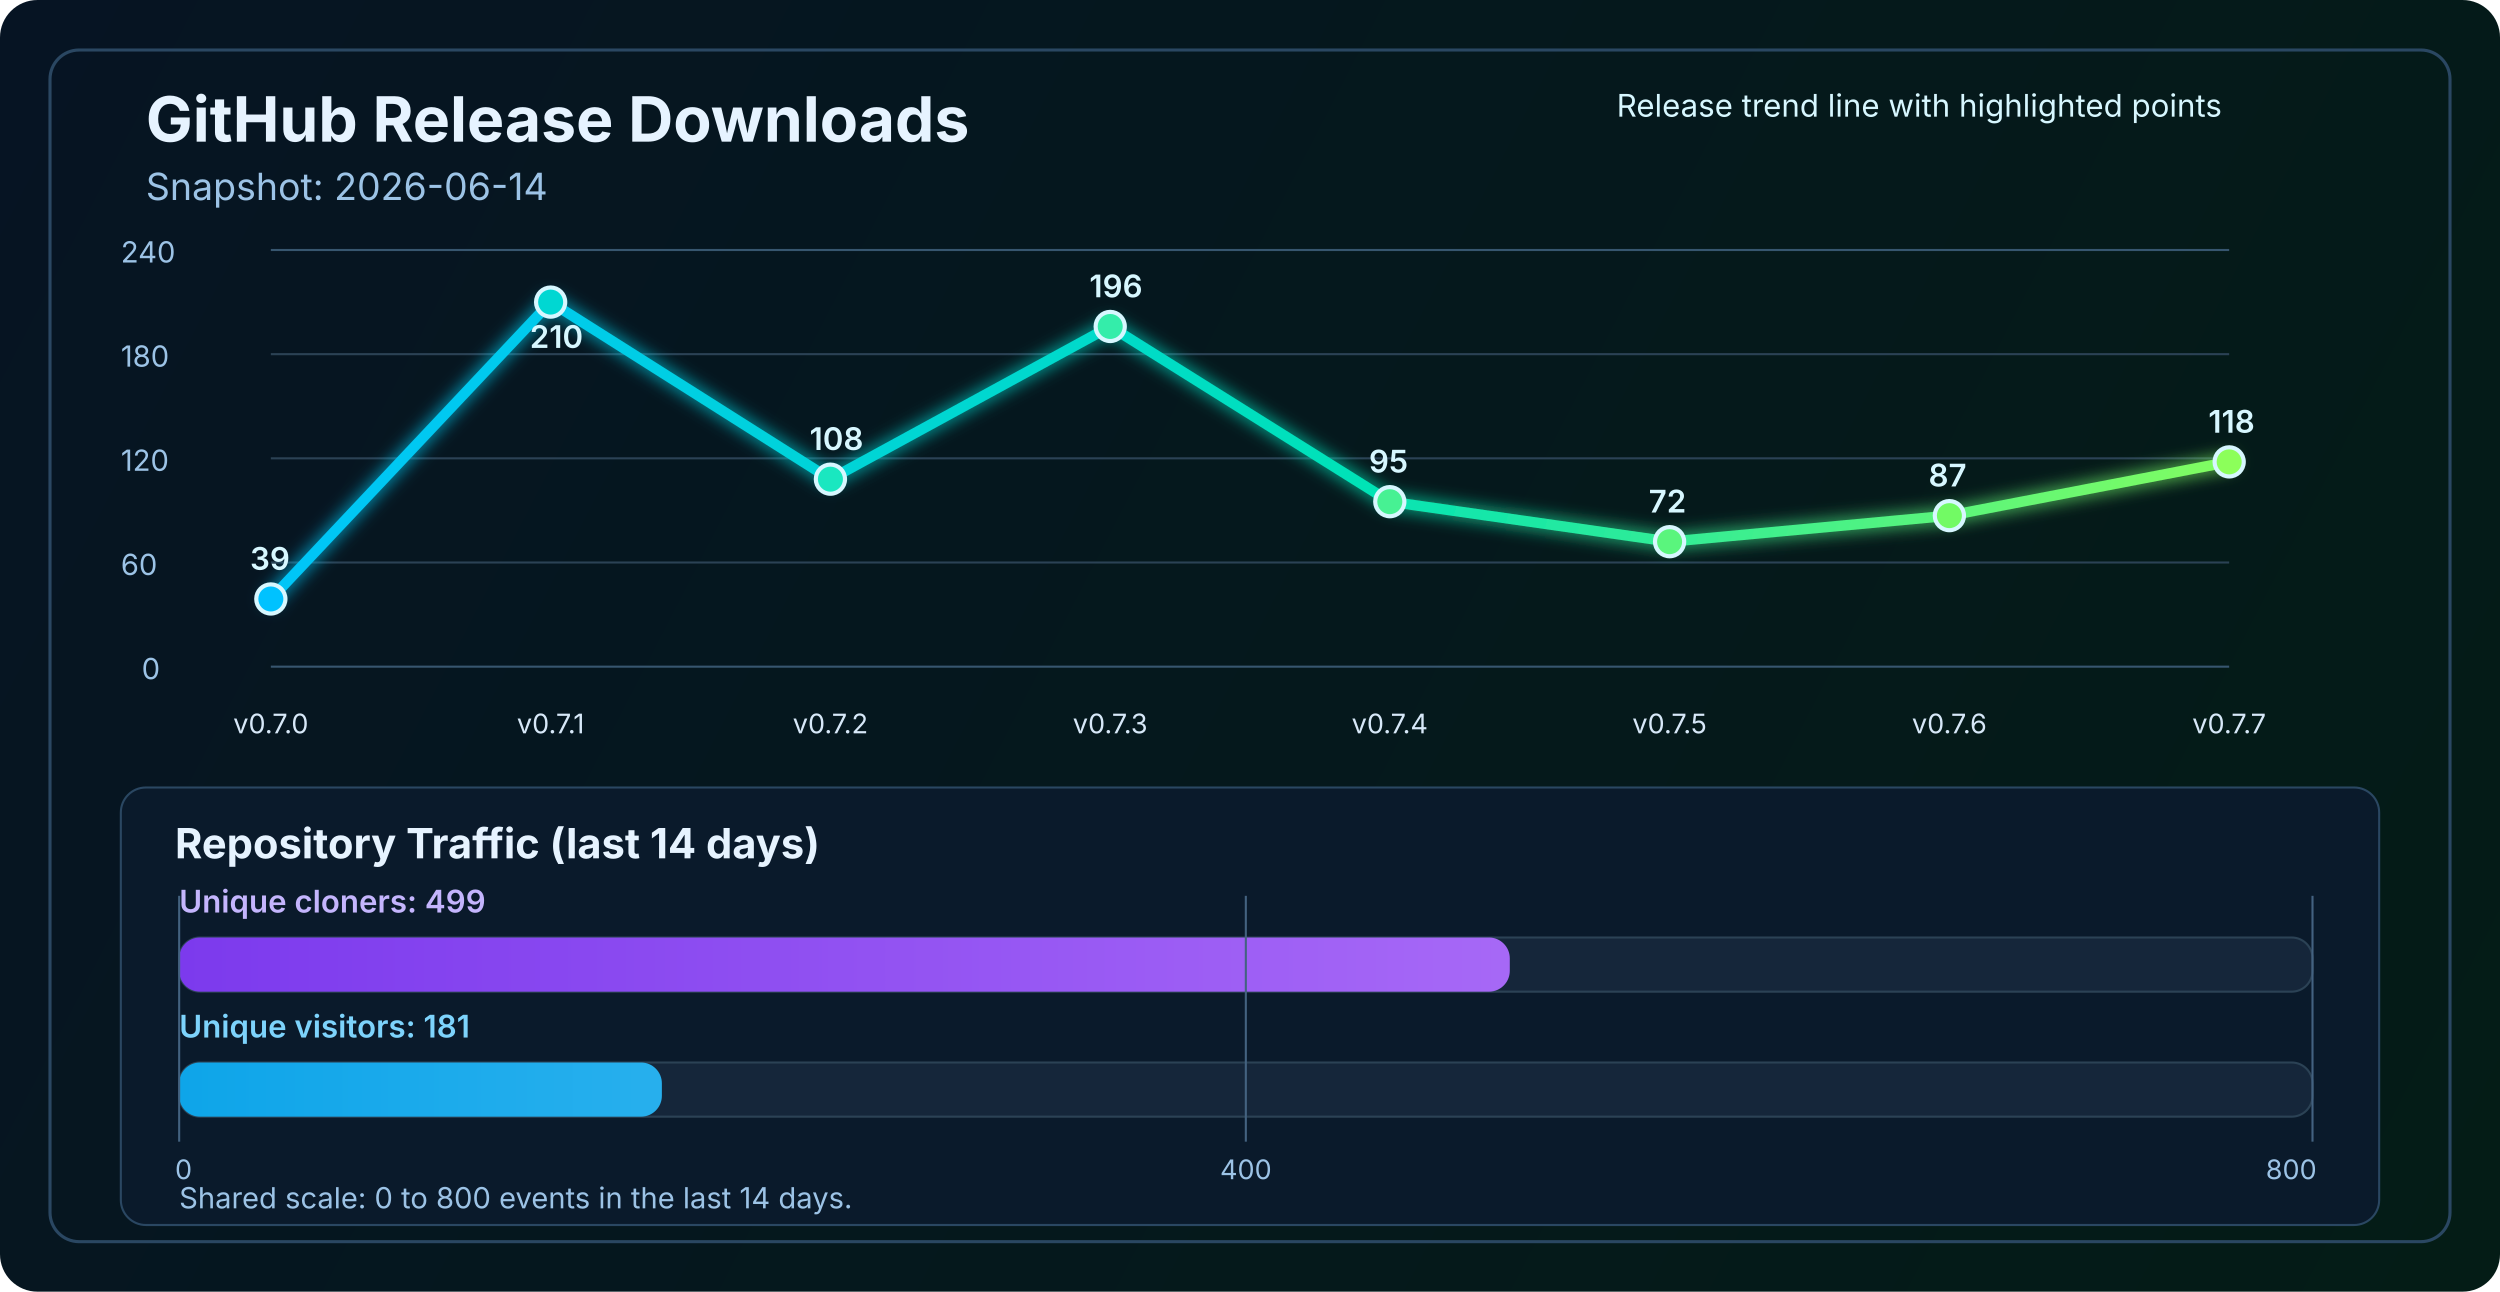
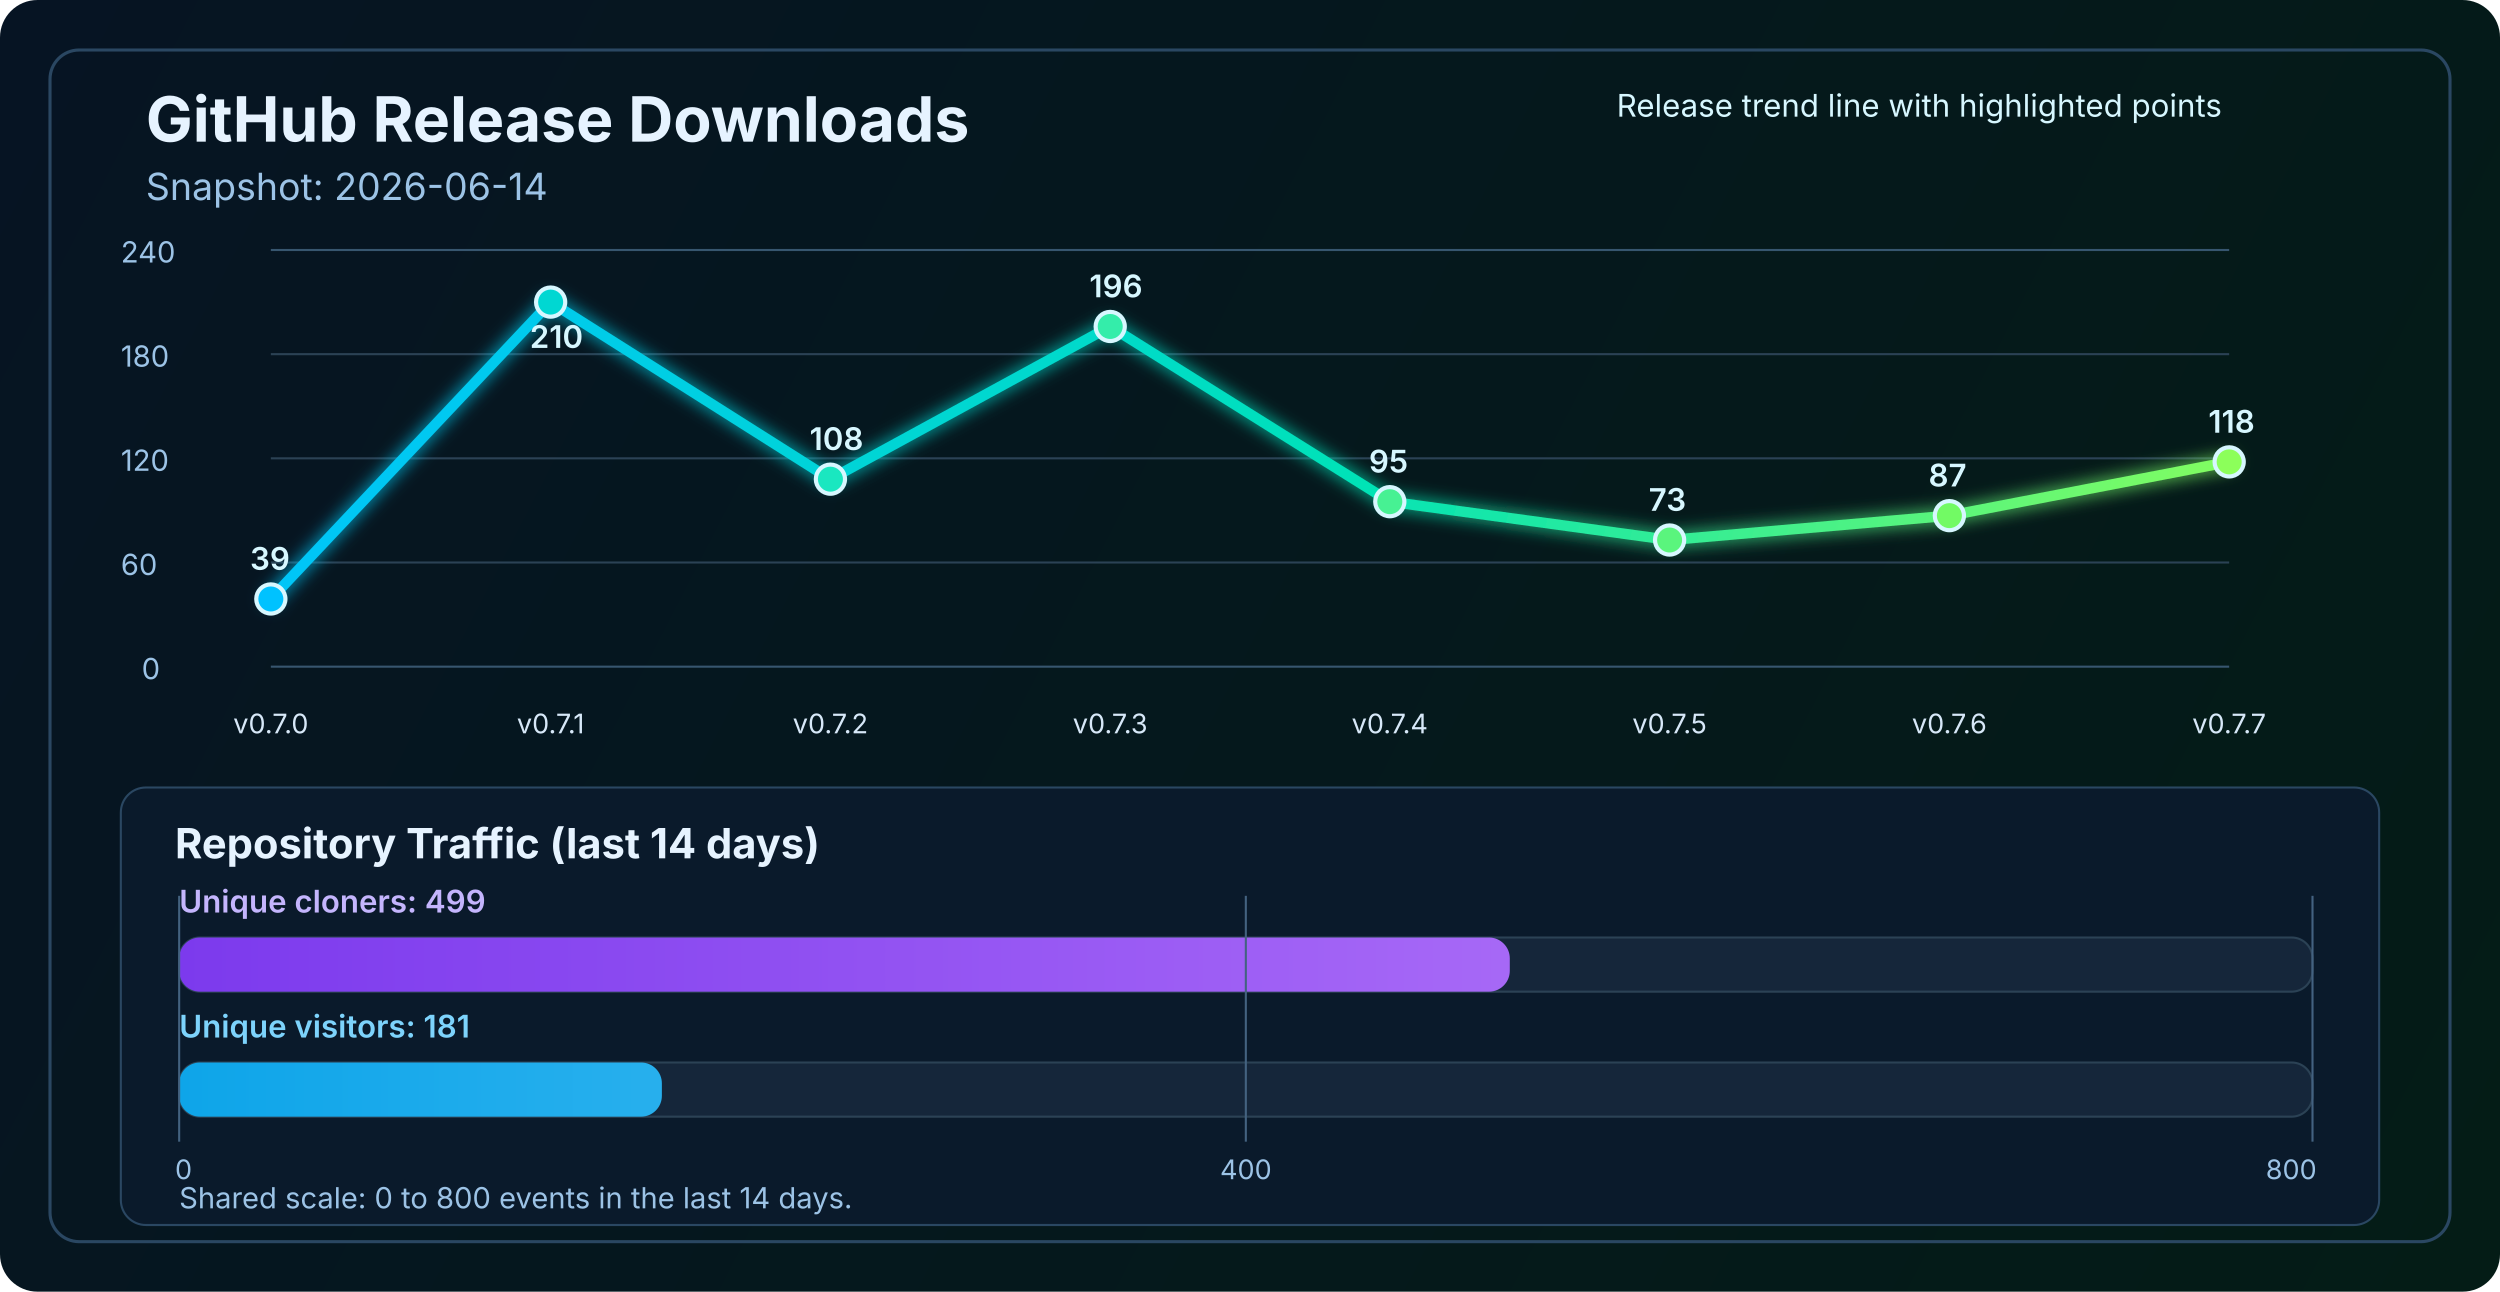
<svg xmlns="http://www.w3.org/2000/svg" width="1200" height="620" viewBox="0 0 1200 620" fill="none" role="img" aria-labelledby="title desc">
  <defs>
    <linearGradient id="bg" x1="0" y1="0" x2="1200" y2="620" gradientUnits="userSpaceOnUse">
      <stop stop-color="#061423" />
      <stop offset="1" stop-color="#041C16" />
    </linearGradient>
    <linearGradient id="line" x1="130" y1="86" x2="1070" y2="340" gradientUnits="userSpaceOnUse">
      <stop stop-color="#00C2FF" />
      <stop offset="0.55" stop-color="#00E2B8" />
      <stop offset="1" stop-color="#8CFF5A" />
    </linearGradient>
    <linearGradient id="cloneFill" x1="86" y1="450" x2="1110" y2="450" gradientUnits="userSpaceOnUse">
      <stop stop-color="#7C3AED" />
      <stop offset="1" stop-color="#C084FC" />
    </linearGradient>
    <linearGradient id="viewFill" x1="86" y1="482" x2="1110" y2="482" gradientUnits="userSpaceOnUse">
      <stop stop-color="#0EA5E9" />
      <stop offset="1" stop-color="#7DD3FC" />
    </linearGradient>
    <filter id="glow" x="-50%" y="-50%" width="200%" height="200%">
      <feGaussianBlur stdDeviation="4" result="blur" />
      <feMerge>
        <feMergeNode in="blur" />
        <feMergeNode in="SourceGraphic" />
      </feMerge>
    </filter>
  </defs>
  <rect width="1200" height="620" rx="18" fill="url(#bg)" />
  <rect x="24" y="24" width="1152" height="572" rx="14" stroke="#2A4762" stroke-width="1.5" />
  <text x="70" y="68" fill="#E6F3FF" font-size="30" font-family="SF Pro Display, -apple-system, BlinkMacSystemFont, Segoe UI, sans-serif" font-weight="700">GitHub Release Downloads</text>
  <text x="70" y="96" fill="#9CC3E6" font-size="18" font-family="SF Pro Text, -apple-system, BlinkMacSystemFont, Segoe UI, sans-serif">Snapshot: 2026-06-14</text>
  <line x1="130" y1="320.0" x2="1070" y2="320.0" stroke="#37566F" stroke-width="1" />
  <line x1="130" y1="270.0" x2="1070" y2="270.0" stroke="#2B4255" stroke-width="1" />
  <line x1="130" y1="220.0" x2="1070" y2="220.0" stroke="#2B4255" stroke-width="1" />
  <line x1="130" y1="170.0" x2="1070" y2="170.0" stroke="#2B4255" stroke-width="1" />
  <line x1="130" y1="120.0" x2="1070" y2="120.0" stroke="#37566F" stroke-width="1" />
  <text x="68" y="326.0" fill="#9CC3E6" font-size="14" font-family="SF Pro Text, -apple-system, BlinkMacSystemFont, Segoe UI, sans-serif">0</text>
  <text x="58" y="276.0" fill="#9CC3E6" font-size="14" font-family="SF Pro Text, -apple-system, BlinkMacSystemFont, Segoe UI, sans-serif">60</text>
  <text x="58" y="226.0" fill="#9CC3E6" font-size="14" font-family="SF Pro Text, -apple-system, BlinkMacSystemFont, Segoe UI, sans-serif">120</text>
  <text x="58" y="176.0" fill="#9CC3E6" font-size="14" font-family="SF Pro Text, -apple-system, BlinkMacSystemFont, Segoe UI, sans-serif">180</text>
  <text x="58" y="126.0" fill="#9CC3E6" font-size="14" font-family="SF Pro Text, -apple-system, BlinkMacSystemFont, Segoe UI, sans-serif">240</text>
-   <polyline points="130.0,287.5 264.3,145.0 398.6,230.0 532.9,156.7 667.1,240.8 801.4,260.0 935.7,247.5 1070.0,221.7" fill="none" stroke="url(#line)" stroke-width="5" stroke-linecap="round" stroke-linejoin="round" filter="url(#glow)" />
+   <polyline points="130.0,287.5 264.3,145.0 398.6,230.0 532.9,156.7 667.1,240.8 801.4,259.2 935.7,247.5 1070.0,221.7" fill="none" stroke="url(#line)" stroke-width="5" stroke-linecap="round" stroke-linejoin="round" filter="url(#glow)" />
  <circle cx="130.0" cy="287.5" r="7" fill="#00C2FF" stroke="#D7F7FF" stroke-width="2" />
  <circle cx="264.3" cy="145.0" r="7" fill="#00D7D2" stroke="#D7F7FF" stroke-width="2" />
  <circle cx="398.6" cy="230.0" r="7" fill="#1AE7C0" stroke="#D7F7FF" stroke-width="2" />
  <circle cx="532.9" cy="156.7" r="7" fill="#34EDAA" stroke="#D7F7FF" stroke-width="2" />
  <circle cx="667.1" cy="240.8" r="7" fill="#47F193" stroke="#D7F7FF" stroke-width="2" />
-   <circle cx="801.4" cy="260.0" r="7" fill="#5AF57D" stroke="#D7F7FF" stroke-width="2" />
+   <circle cx="801.4" cy="259.2" r="7" fill="#5AF57D" stroke="#D7F7FF" stroke-width="2" />
  <circle cx="935.7" cy="247.5" r="7" fill="#72FA64" stroke="#D7F7FF" stroke-width="2" />
  <circle cx="1070.0" cy="221.7" r="7" fill="#8CFF5A" stroke="#D7F7FF" stroke-width="2" />
  <text x="130.0" y="352" text-anchor="middle" fill="#D7E8F8" font-size="13" font-family="SF Pro Text, -apple-system, BlinkMacSystemFont, Segoe UI, sans-serif">v0.7.0</text>
  <text x="264.3" y="352" text-anchor="middle" fill="#D7E8F8" font-size="13" font-family="SF Pro Text, -apple-system, BlinkMacSystemFont, Segoe UI, sans-serif">v0.7.1</text>
  <text x="398.6" y="352" text-anchor="middle" fill="#D7E8F8" font-size="13" font-family="SF Pro Text, -apple-system, BlinkMacSystemFont, Segoe UI, sans-serif">v0.7.2</text>
  <text x="532.9" y="352" text-anchor="middle" fill="#D7E8F8" font-size="13" font-family="SF Pro Text, -apple-system, BlinkMacSystemFont, Segoe UI, sans-serif">v0.7.3</text>
  <text x="667.1" y="352" text-anchor="middle" fill="#D7E8F8" font-size="13" font-family="SF Pro Text, -apple-system, BlinkMacSystemFont, Segoe UI, sans-serif">v0.7.4</text>
  <text x="801.4" y="352" text-anchor="middle" fill="#D7E8F8" font-size="13" font-family="SF Pro Text, -apple-system, BlinkMacSystemFont, Segoe UI, sans-serif">v0.7.5</text>
  <text x="935.7" y="352" text-anchor="middle" fill="#D7E8F8" font-size="13" font-family="SF Pro Text, -apple-system, BlinkMacSystemFont, Segoe UI, sans-serif">v0.7.6</text>
  <text x="1070.0" y="352" text-anchor="middle" fill="#D7E8F8" font-size="13" font-family="SF Pro Text, -apple-system, BlinkMacSystemFont, Segoe UI, sans-serif">v0.7.7</text>
  <text x="120.0" y="273.5" fill="#D7F7FF" font-size="15" font-family="SF Pro Text, -apple-system, BlinkMacSystemFont, Segoe UI, sans-serif" font-weight="600">39</text>
  <text x="254.3" y="167.0" fill="#D7F7FF" font-size="15" font-family="SF Pro Text, -apple-system, BlinkMacSystemFont, Segoe UI, sans-serif" font-weight="600">210</text>
  <text x="388.6" y="216.0" fill="#D7F7FF" font-size="15" font-family="SF Pro Text, -apple-system, BlinkMacSystemFont, Segoe UI, sans-serif" font-weight="600">108</text>
  <text x="522.9" y="142.7" fill="#D7F7FF" font-size="15" font-family="SF Pro Text, -apple-system, BlinkMacSystemFont, Segoe UI, sans-serif" font-weight="600">196</text>
  <text x="657.1" y="226.8" fill="#D7F7FF" font-size="15" font-family="SF Pro Text, -apple-system, BlinkMacSystemFont, Segoe UI, sans-serif" font-weight="600">95</text>
-   <text x="791.4" y="246.0" fill="#D7F7FF" font-size="15" font-family="SF Pro Text, -apple-system, BlinkMacSystemFont, Segoe UI, sans-serif" font-weight="600">72</text>
+   <text x="791.4" y="245.2" fill="#D7F7FF" font-size="15" font-family="SF Pro Text, -apple-system, BlinkMacSystemFont, Segoe UI, sans-serif" font-weight="600">73</text>
  <text x="925.7" y="233.5" fill="#D7F7FF" font-size="15" font-family="SF Pro Text, -apple-system, BlinkMacSystemFont, Segoe UI, sans-serif" font-weight="600">87</text>
  <text x="1060.0" y="207.7" fill="#D7F7FF" font-size="15" font-family="SF Pro Text, -apple-system, BlinkMacSystemFont, Segoe UI, sans-serif" font-weight="600">118</text>
  <text x="776" y="56" fill="#D7F7FF" font-size="15" font-family="SF Pro Text, -apple-system, BlinkMacSystemFont, Segoe UI, sans-serif">Release trend line with highlighted points</text>
  <rect x="58" y="378" width="1084" height="210" rx="12" fill="#0A1A2B" stroke="#2A4762" stroke-width="1" />
  <text x="84" y="412" fill="#E6F3FF" font-size="20" font-family="SF Pro Text, -apple-system, BlinkMacSystemFont, Segoe UI, sans-serif" font-weight="700">Repository Traffic (last 14 days)</text>
  <text x="86" y="438" fill="#C4B5FD" font-size="15" font-family="SF Pro Text, -apple-system, BlinkMacSystemFont, Segoe UI, sans-serif" font-weight="600">Unique cloners: 499</text>
  <rect x="86" y="450" width="1024" height="26" rx="10" fill="#15263A" stroke="#2B4255" stroke-width="1" />
  <rect x="86" y="450" width="638.7" height="26" rx="10" fill="url(#cloneFill)" />
  <text x="86" y="498" fill="#7DD3FC" font-size="15" font-family="SF Pro Text, -apple-system, BlinkMacSystemFont, Segoe UI, sans-serif" font-weight="600">Unique visitors: 181</text>
  <rect x="86" y="510" width="1024" height="26" rx="10" fill="#15263A" stroke="#2B4255" stroke-width="1" />
  <rect x="86" y="510" width="231.7" height="26" rx="10" fill="url(#viewFill)" />
  <line x1="86" y1="430" x2="86" y2="548" stroke="#436280" stroke-width="1" />
  <line x1="598.0" y1="430" x2="598.0" y2="548" stroke="#436280" stroke-width="1" />
  <line x1="1110" y1="430" x2="1110" y2="548" stroke="#436280" stroke-width="1" />
  <text x="84" y="566" text-anchor="start" fill="#9CC3E6" font-size="13" font-family="SF Pro Text, -apple-system, BlinkMacSystemFont, Segoe UI, sans-serif">0</text>
  <text x="598.0" y="566" text-anchor="middle" fill="#9CC3E6" font-size="13" font-family="SF Pro Text, -apple-system, BlinkMacSystemFont, Segoe UI, sans-serif">400</text>
  <text x="1112" y="566" text-anchor="end" fill="#9CC3E6" font-size="13" font-family="SF Pro Text, -apple-system, BlinkMacSystemFont, Segoe UI, sans-serif">800</text>
  <text x="86" y="580" fill="#9CC3E6" font-size="14" font-family="SF Pro Text, -apple-system, BlinkMacSystemFont, Segoe UI, sans-serif">Shared scale: 0 to 800 events in the last 14 days.</text>
</svg>
